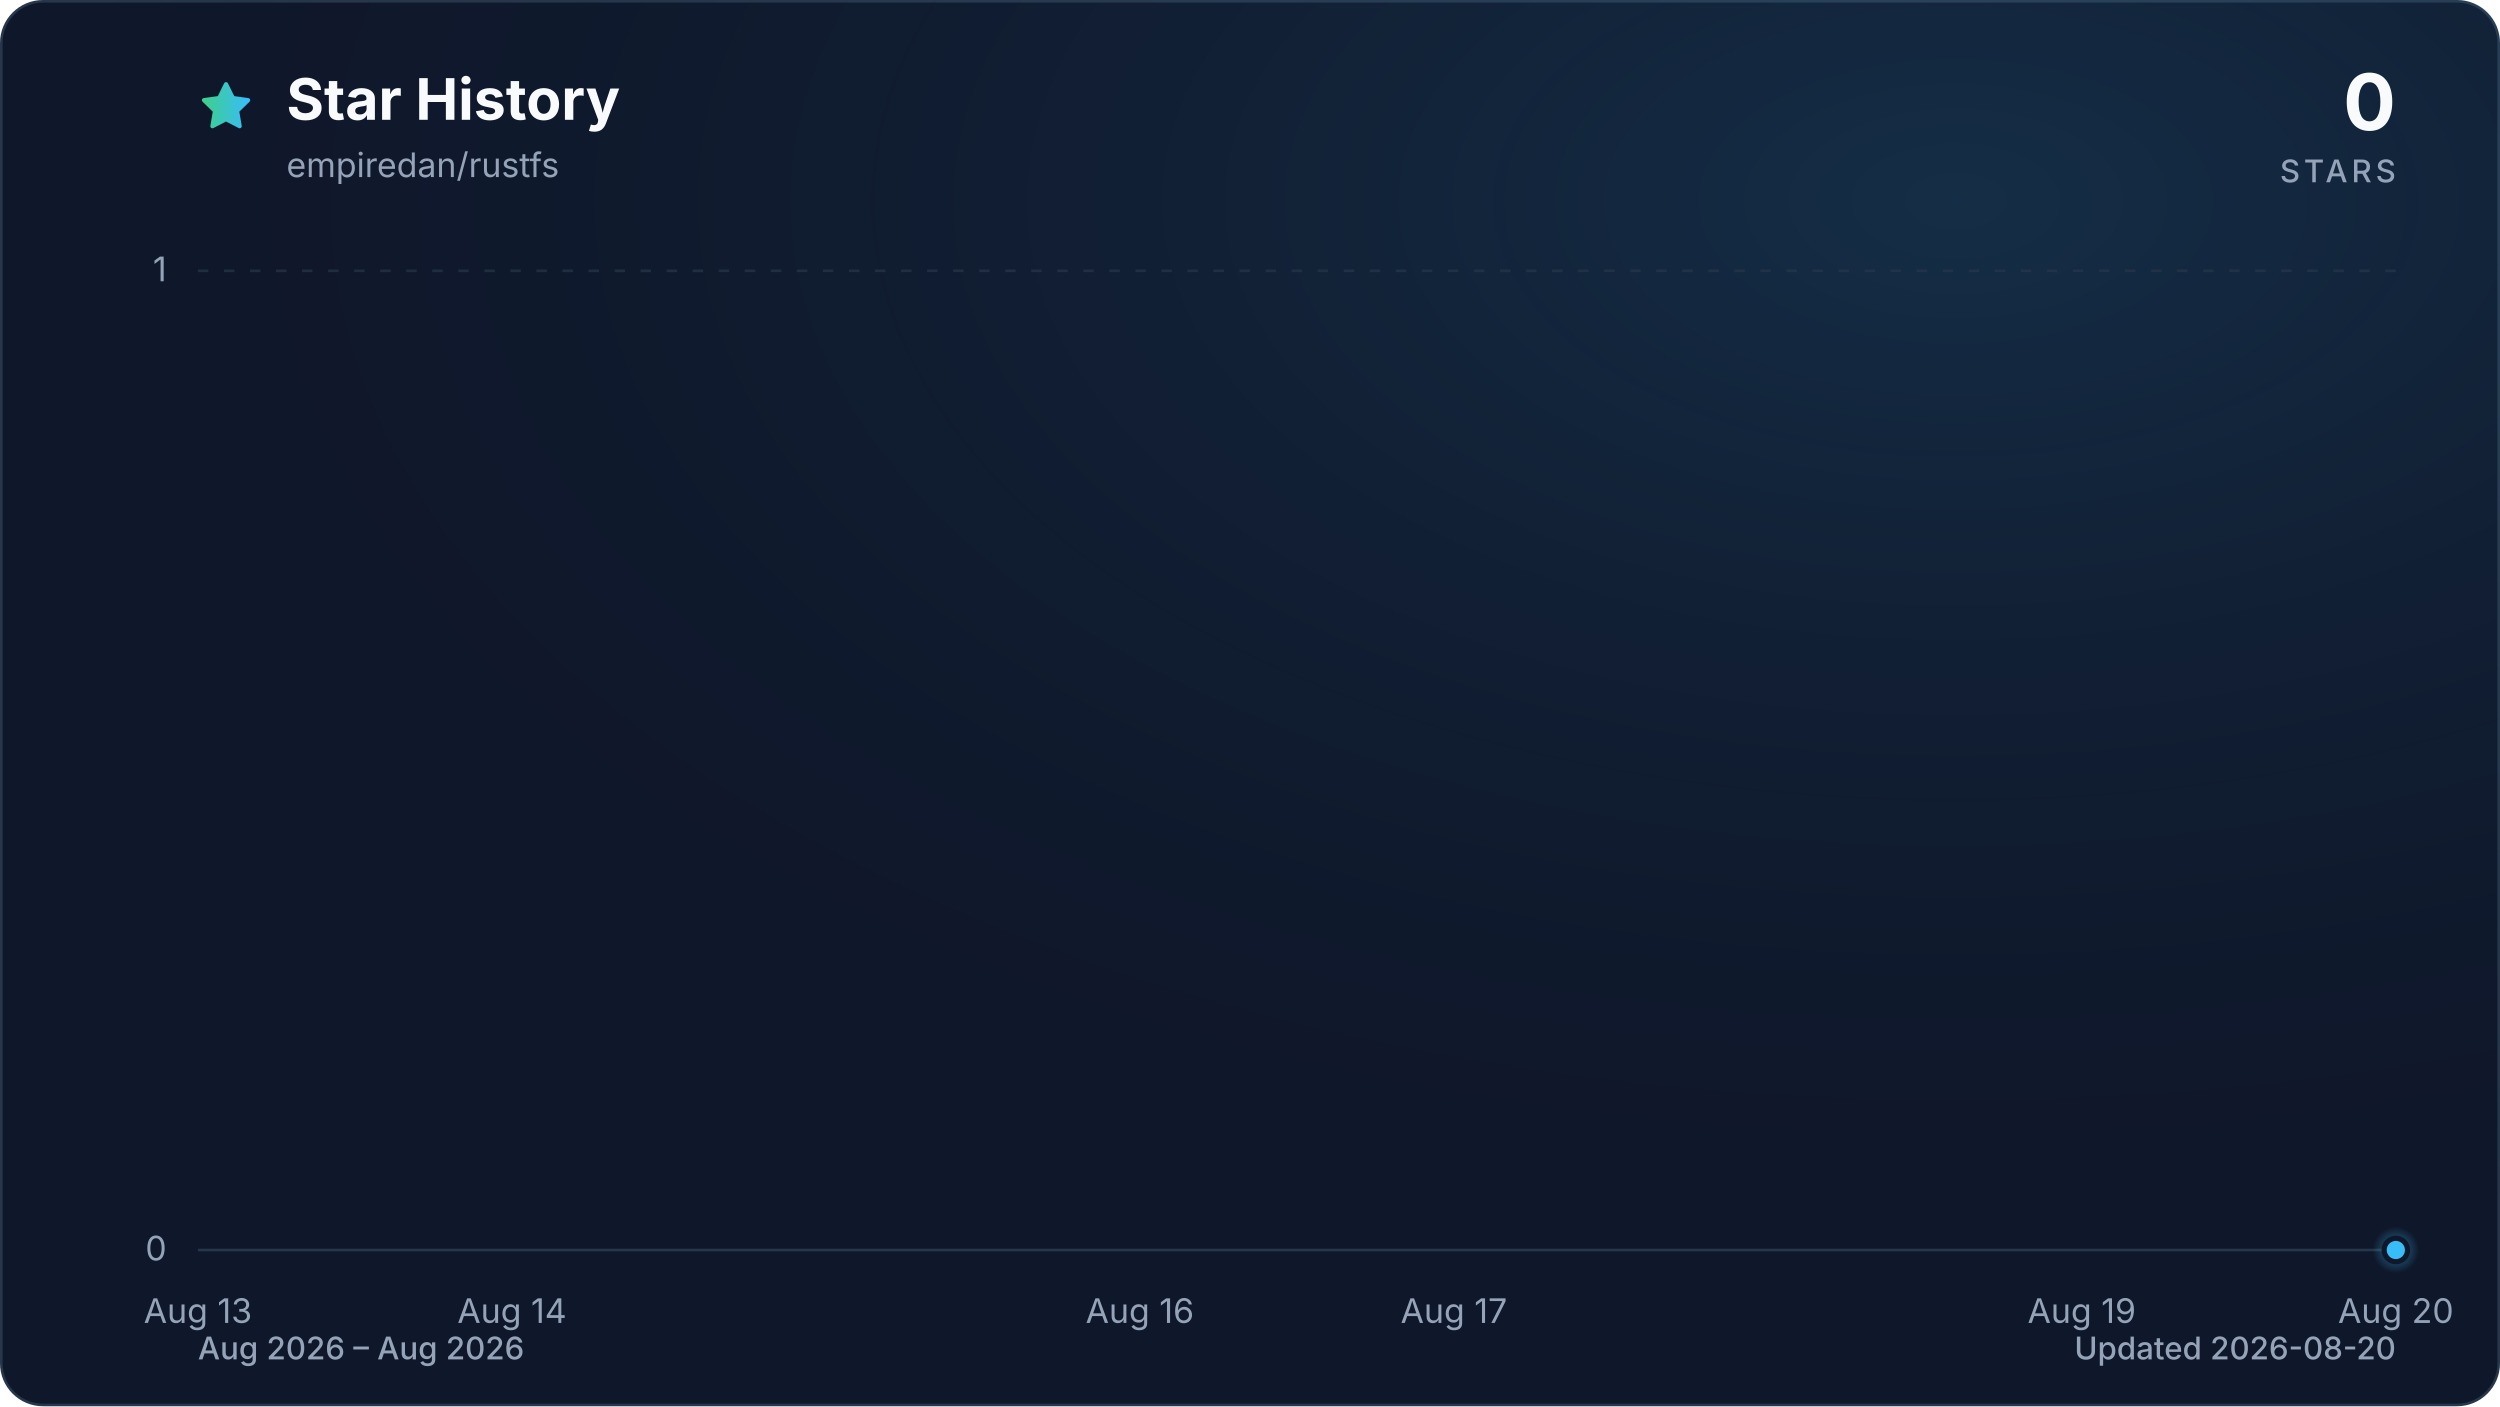
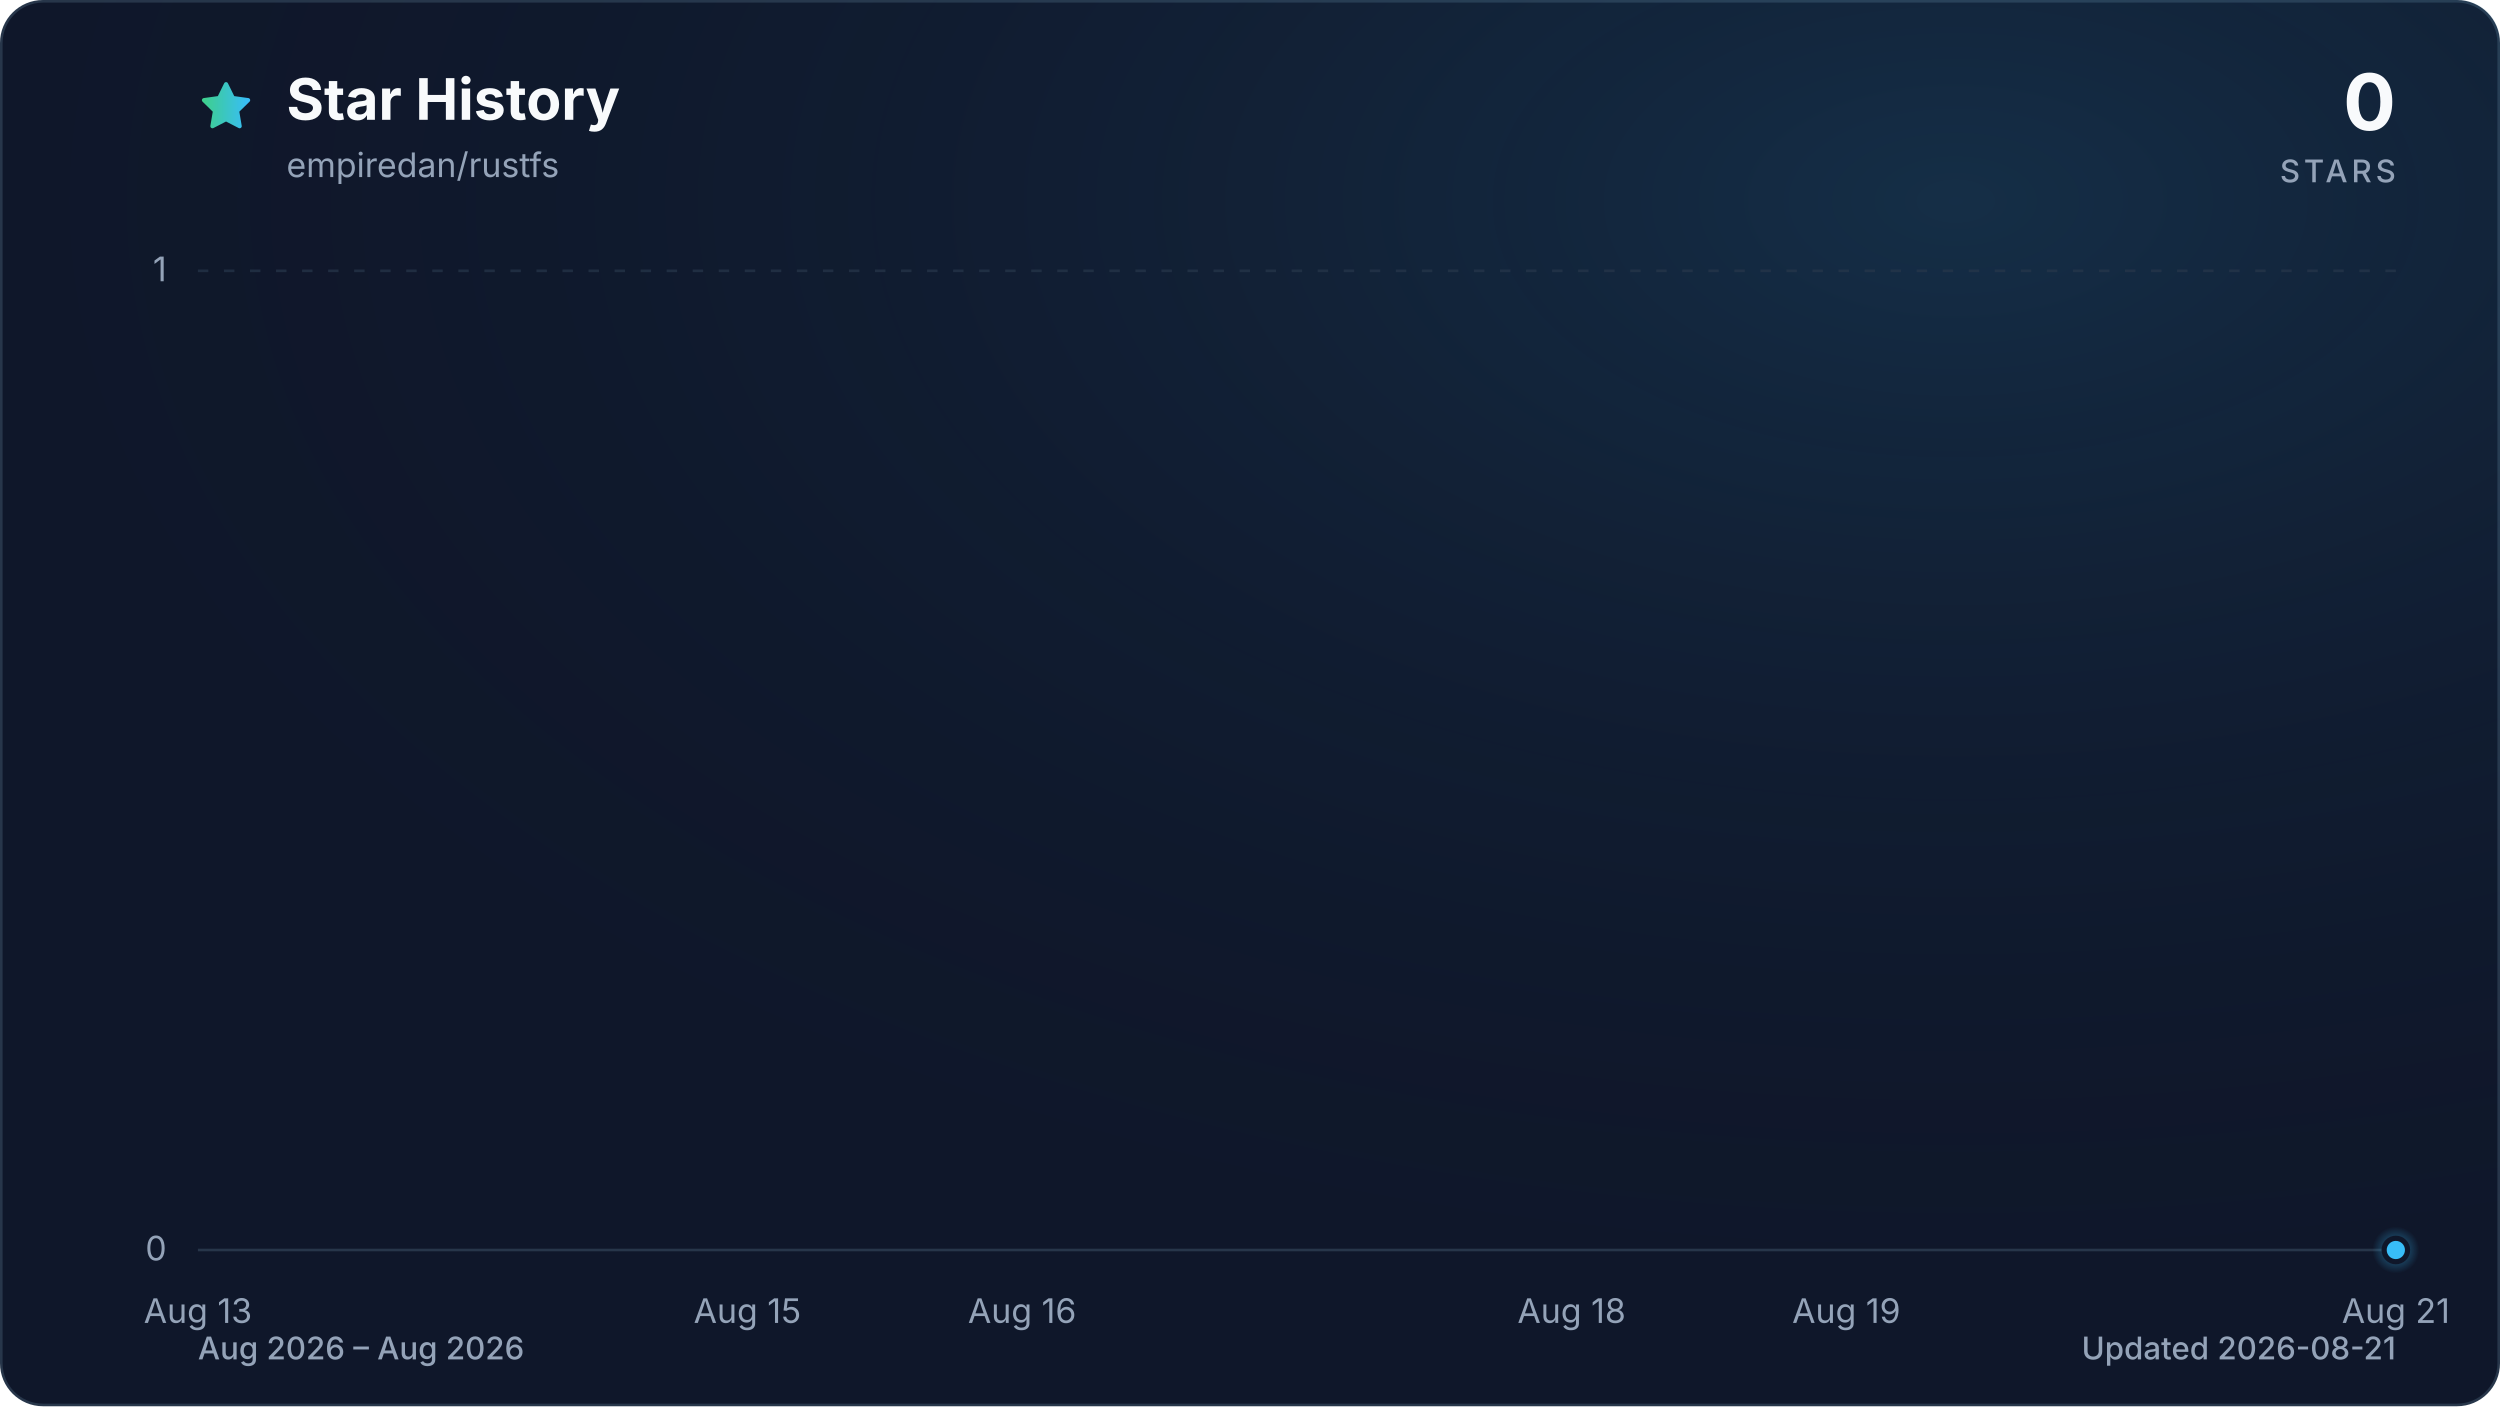
<svg xmlns="http://www.w3.org/2000/svg" viewBox="0 0 960 540" role="img" aria-labelledby="title description" data-style="gradient" data-variant="glow" data-animated="true">
  <defs>
    <linearGradient id="trend" x1="0" y1="0" x2="1" y2="0">
      <stop offset="0%" stop-color="#3ecf8e" />
      <stop offset="100%" stop-color="#38bdf8" />
    </linearGradient>
    <linearGradient id="area" x1="0" y1="0" x2="0" y2="1">
      <stop offset="0%" stop-color="#3ecf8e" stop-opacity="0.30" />
      <stop offset="55%" stop-color="#38bdf8" stop-opacity="0.10" />
      <stop offset="100%" stop-color="#38bdf8" stop-opacity="0.01" />
    </linearGradient>
    <radialGradient id="marker-halo" cx="50%" cy="50%" r="50%">
      <stop offset="0%" stop-color="#38bdf8" stop-opacity="0.55" />
      <stop offset="100%" stop-color="#38bdf8" stop-opacity="0" />
    </radialGradient>
    <radialGradient id="surface-glow" cx="78%" cy="14%" r="80%">
      <stop offset="0%" stop-color="#38bdf8" stop-opacity="0.14" />
      <stop offset="100%" stop-color="#0f172a" stop-opacity="0" />
    </radialGradient>
    <filter id="trend-glow" x="-20%" y="-20%" width="140%" height="140%">
      <feGaussianBlur stdDeviation="7" />
    </filter>
  </defs>
  <style>
.trend-enter{transform-box:fill-box;transform-origin:center;animation:trend-enter 520ms cubic-bezier(0.16,1,0.3,1)}
.marker-enter{transform-box:fill-box;transform-origin:center;animation:marker-enter 320ms cubic-bezier(0.16,1,0.3,1) 200ms both}
.marker-pulse{transform-box:fill-box;transform-origin:center;animation:marker-pulse 2.6s ease-out infinite}
@keyframes trend-enter{from{opacity:.35;transform:translateY(10px)}to{opacity:1;transform:translateY(0)}}
@keyframes marker-enter{from{opacity:0;transform:scale(.4)}to{opacity:1;transform:scale(1)}}
@keyframes marker-pulse{0%{opacity:.5;transform:scale(.7)}70%,100%{opacity:0;transform:scale(2.1)}}
@media (prefers-reduced-motion:reduce){.trend-enter,.marker-enter,.marker-pulse{animation:none!important}}
@media (prefers-reduced-motion:reduce){.marker-pulse{opacity:0}}
</style>
  <rect x="0.5" y="0.5" width="959" height="539" fill="#0f172a" stroke="#27364a" stroke-width="1" rx="16" />
  <rect width="960" height="540" fill="url(#surface-glow)" rx="16" />
  <path d="M12 2.6l2.9 5.9 6.5.9-4.7 4.6 1.1 6.5-5.8-3-5.8 3 1.1-6.5-4.7-4.6 6.5-.9L12 2.6Z" transform="translate(76 30) scale(.9)" fill="url(#trend)" stroke="url(#trend)" stroke-width="1.8" stroke-linejoin="round" aria-hidden="true" />
  <text x="110" y="46" fill="#f8fafc" font-family="ui-sans-serif, system-ui, -apple-system, BlinkMacSystemFont, 'Segoe UI', sans-serif" font-size="22" font-weight="700">Star History</text>
  <text x="110" y="68" fill="#94a3b8" font-family="ui-sans-serif, system-ui, -apple-system, BlinkMacSystemFont, 'Segoe UI', sans-serif" font-size="13">empiredan/rustfs</text>
  <text x="920" y="50" fill="#f8fafc" font-family="ui-sans-serif, system-ui, -apple-system, BlinkMacSystemFont, 'Segoe UI', sans-serif" font-size="30" font-weight="700" text-anchor="end">0</text>
  <text x="920" y="70" fill="#94a3b8" font-family="ui-sans-serif, system-ui, -apple-system, BlinkMacSystemFont, 'Segoe UI', sans-serif" font-size="12" font-weight="500" letter-spacing="1.5" text-anchor="end">STARS</text>
  <line x1="76" y1="480.0" x2="920" y2="480.0" stroke="#27364a" stroke-width="1" stroke-dasharray="0" opacity="1" />
  <text x="64" y="484.0" fill="#94a3b8" font-family="ui-sans-serif, system-ui, -apple-system, BlinkMacSystemFont, 'Segoe UI', sans-serif" font-size="13" text-anchor="end">0</text>
  <line x1="76" y1="104.0" x2="920" y2="104.0" stroke="#27364a" stroke-width="1" stroke-dasharray="4 6" opacity="0.7" />
  <text x="64" y="108.0" fill="#94a3b8" font-family="ui-sans-serif, system-ui, -apple-system, BlinkMacSystemFont, 'Segoe UI', sans-serif" font-size="13" text-anchor="end">1</text>
  <text x="76.0" y="508" fill="#94a3b8" font-family="ui-sans-serif, system-ui, -apple-system, BlinkMacSystemFont, 'Segoe UI', sans-serif" font-size="13" text-anchor="middle">Aug 13</text>
-   <text x="196.6" y="508" fill="#94a3b8" font-family="ui-sans-serif, system-ui, -apple-system, BlinkMacSystemFont, 'Segoe UI', sans-serif" font-size="13" text-anchor="middle">Aug 14</text>
-   <text x="437.7" y="508" fill="#94a3b8" font-family="ui-sans-serif, system-ui, -apple-system, BlinkMacSystemFont, 'Segoe UI', sans-serif" font-size="13" text-anchor="middle">Aug 16</text>
-   <text x="558.3" y="508" fill="#94a3b8" font-family="ui-sans-serif, system-ui, -apple-system, BlinkMacSystemFont, 'Segoe UI', sans-serif" font-size="13" text-anchor="middle">Aug 17</text>
-   <text x="799.4" y="508" fill="#94a3b8" font-family="ui-sans-serif, system-ui, -apple-system, BlinkMacSystemFont, 'Segoe UI', sans-serif" font-size="13" text-anchor="middle">Aug 19</text>
-   <text x="920.0" y="508" fill="#94a3b8" font-family="ui-sans-serif, system-ui, -apple-system, BlinkMacSystemFont, 'Segoe UI', sans-serif" font-size="13" text-anchor="middle">Aug 20</text>
+   <text x="287.0" y="508" fill="#94a3b8" font-family="ui-sans-serif, system-ui, -apple-system, BlinkMacSystemFont, 'Segoe UI', sans-serif" font-size="13" text-anchor="middle">Aug 15</text>
+   <text x="392.5" y="508" fill="#94a3b8" font-family="ui-sans-serif, system-ui, -apple-system, BlinkMacSystemFont, 'Segoe UI', sans-serif" font-size="13" text-anchor="middle">Aug 16</text>
+   <text x="603.5" y="508" fill="#94a3b8" font-family="ui-sans-serif, system-ui, -apple-system, BlinkMacSystemFont, 'Segoe UI', sans-serif" font-size="13" text-anchor="middle">Aug 18</text>
+   <text x="709.0" y="508" fill="#94a3b8" font-family="ui-sans-serif, system-ui, -apple-system, BlinkMacSystemFont, 'Segoe UI', sans-serif" font-size="13" text-anchor="middle">Aug 19</text>
+   <text x="920.0" y="508" fill="#94a3b8" font-family="ui-sans-serif, system-ui, -apple-system, BlinkMacSystemFont, 'Segoe UI', sans-serif" font-size="13" text-anchor="middle">Aug 21</text>
  <g class="trend-enter">
-     <path d="M 76.0 480.0 C 116.2 480.0, 156.4 480.0, 196.6 480.0 C 236.8 480.0, 277.0 480.0, 317.1 480.0 C 357.3 480.0, 397.5 480.0, 437.7 480.0 C 477.9 480.0, 518.1 480.0, 558.3 480.0 C 598.5 480.0, 638.7 480.0, 678.9 480.0 C 719.0 480.0, 759.2 480.0, 799.4 480.0 C 839.6 480.0, 879.8 480.0, 920.0 480.0 L 920.0 480.0 L 76.0 480.0 Z" fill="url(#area)" />
-     <path d="M 76.0 480.0 C 116.2 480.0, 156.4 480.0, 196.6 480.0 C 236.8 480.0, 277.0 480.0, 317.1 480.0 C 357.3 480.0, 397.5 480.0, 437.7 480.0 C 477.9 480.0, 518.1 480.0, 558.3 480.0 C 598.5 480.0, 638.7 480.0, 678.9 480.0 C 719.0 480.0, 759.2 480.0, 799.4 480.0 C 839.6 480.0, 879.8 480.0, 920.0 480.0" fill="none" stroke="url(#trend)" stroke-width="12" stroke-linecap="round" stroke-linejoin="round" opacity="0.16" filter="url(#trend-glow)" />
-     <path d="M 76.0 480.0 C 116.2 480.0, 156.4 480.0, 196.6 480.0 C 236.8 480.0, 277.0 480.0, 317.1 480.0 C 357.3 480.0, 397.5 480.0, 437.7 480.0 C 477.9 480.0, 518.1 480.0, 558.3 480.0 C 598.5 480.0, 638.7 480.0, 678.9 480.0 C 719.0 480.0, 759.2 480.0, 799.4 480.0 C 839.6 480.0, 879.8 480.0, 920.0 480.0" fill="none" stroke="url(#trend)" stroke-width="3" stroke-linecap="round" stroke-linejoin="round" />
+     <path d="M 76.0 480.0 C 111.2 480.0, 146.3 480.0, 181.5 480.0 C 216.7 480.0, 251.8 480.0, 287.0 480.0 C 322.2 480.0, 357.3 480.0, 392.5 480.0 C 427.7 480.0, 462.8 480.0, 498.0 480.0 C 533.2 480.0, 568.3 480.0, 603.5 480.0 C 638.7 480.0, 673.8 480.0, 709.0 480.0 C 744.2 480.0, 779.3 480.0, 814.5 480.0 C 849.7 480.0, 884.8 480.0, 920.0 480.0 L 920.0 480.0 L 76.0 480.0 Z" fill="url(#area)" />
+     <path d="M 76.0 480.0 C 111.2 480.0, 146.3 480.0, 181.5 480.0 C 216.7 480.0, 251.8 480.0, 287.0 480.0 C 322.2 480.0, 357.3 480.0, 392.5 480.0 C 427.7 480.0, 462.8 480.0, 498.0 480.0 C 533.2 480.0, 568.3 480.0, 603.5 480.0 C 638.7 480.0, 673.8 480.0, 709.0 480.0 C 744.2 480.0, 779.3 480.0, 814.5 480.0 C 849.7 480.0, 884.8 480.0, 920.0 480.0" fill="none" stroke="url(#trend)" stroke-width="12" stroke-linecap="round" stroke-linejoin="round" opacity="0.16" filter="url(#trend-glow)" />
+     <path d="M 76.0 480.0 C 111.2 480.0, 146.3 480.0, 181.5 480.0 C 216.7 480.0, 251.8 480.0, 287.0 480.0 C 322.2 480.0, 357.3 480.0, 392.5 480.0 C 427.7 480.0, 462.8 480.0, 498.0 480.0 C 533.2 480.0, 568.3 480.0, 603.5 480.0 C 638.7 480.0, 673.8 480.0, 709.0 480.0 C 744.2 480.0, 779.3 480.0, 814.5 480.0 C 849.7 480.0, 884.8 480.0, 920.0 480.0" fill="none" stroke="url(#trend)" stroke-width="3" stroke-linecap="round" stroke-linejoin="round" />
  </g>
  <g class="marker-enter">
    <circle class="marker-pulse" cx="920.0" cy="480.0" r="9" fill="url(#marker-halo)" />
    <circle cx="920.0" cy="480.0" r="4.5" fill="#38bdf8" stroke="#0f172a" stroke-width="2" />
  </g>
  <text x="76" y="522" fill="#94a3b8" font-family="ui-sans-serif, system-ui, -apple-system, BlinkMacSystemFont, 'Segoe UI', sans-serif" font-size="12" font-weight="500">Aug 2026 – Aug 2026</text>
-   <text x="920" y="522" fill="#94a3b8" font-family="ui-sans-serif, system-ui, -apple-system, BlinkMacSystemFont, 'Segoe UI', sans-serif" font-size="12" font-weight="500" text-anchor="end">Updated 2026-08-20</text>
+   <text x="920" y="522" fill="#94a3b8" font-family="ui-sans-serif, system-ui, -apple-system, BlinkMacSystemFont, 'Segoe UI', sans-serif" font-size="12" font-weight="500" text-anchor="end">Updated 2026-08-21</text>
</svg>
